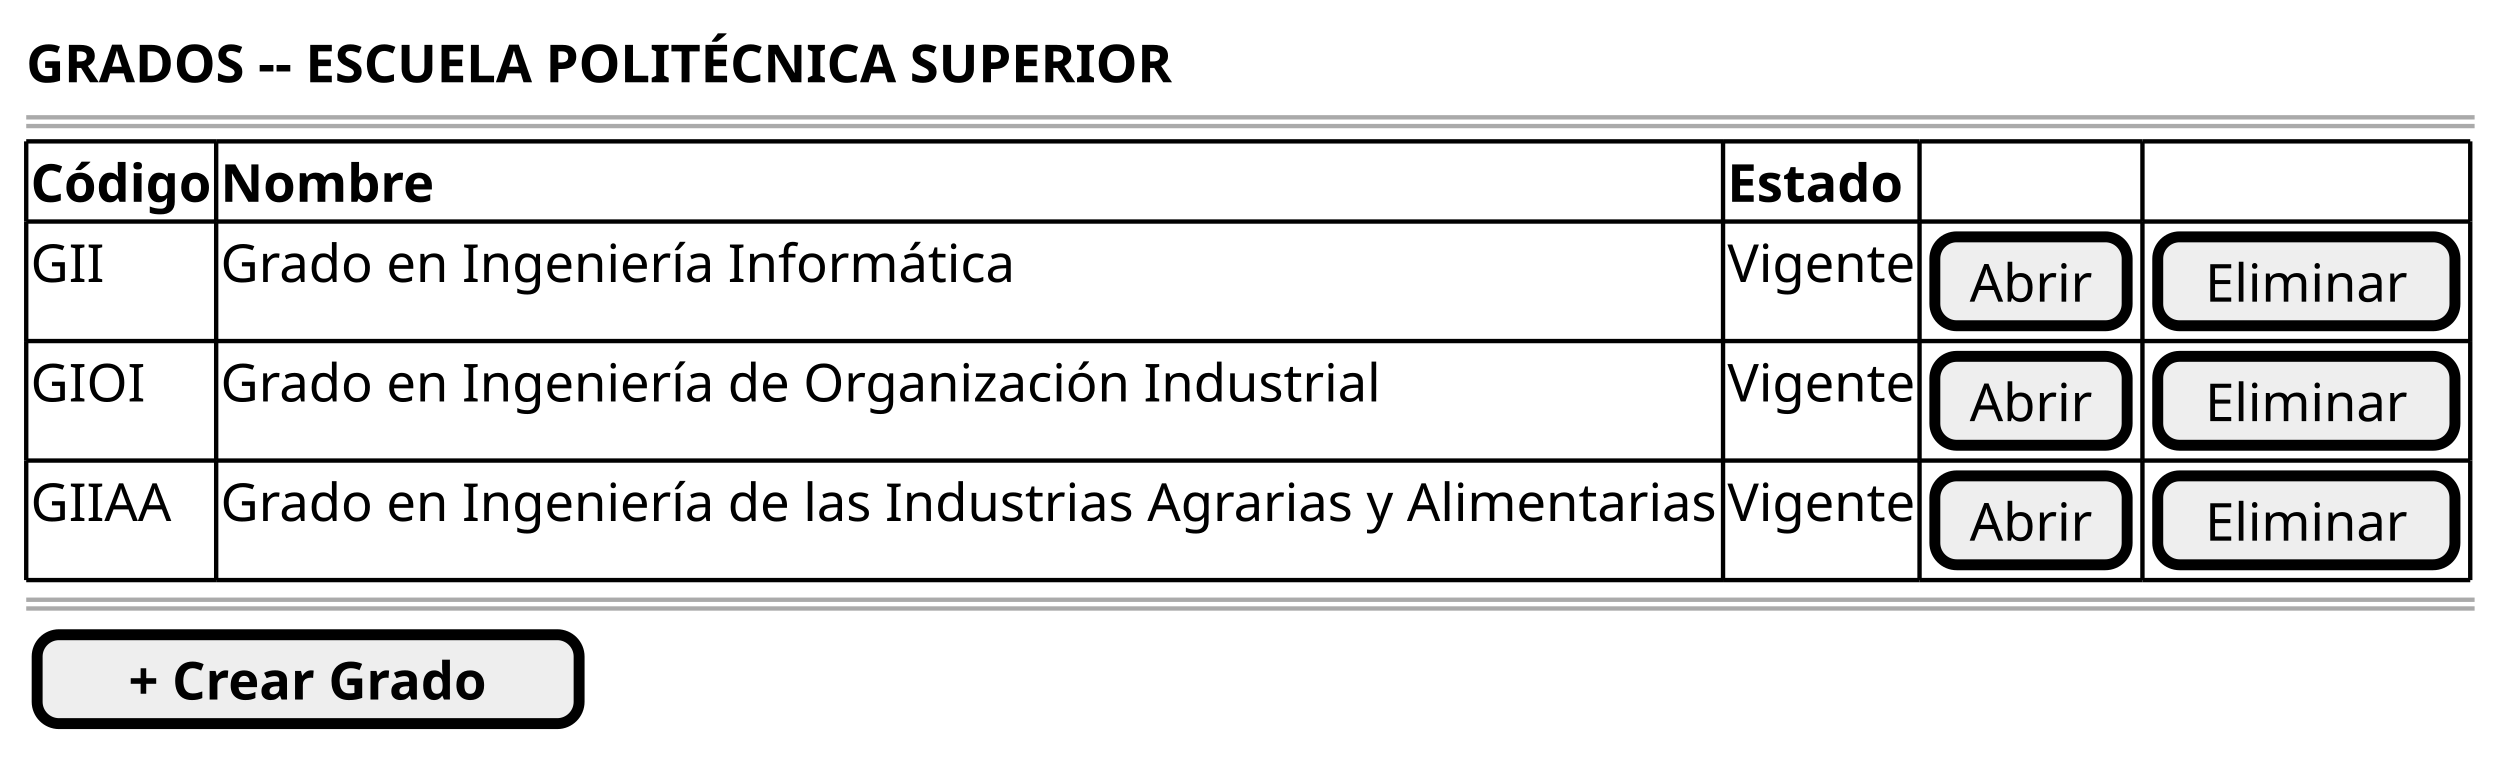
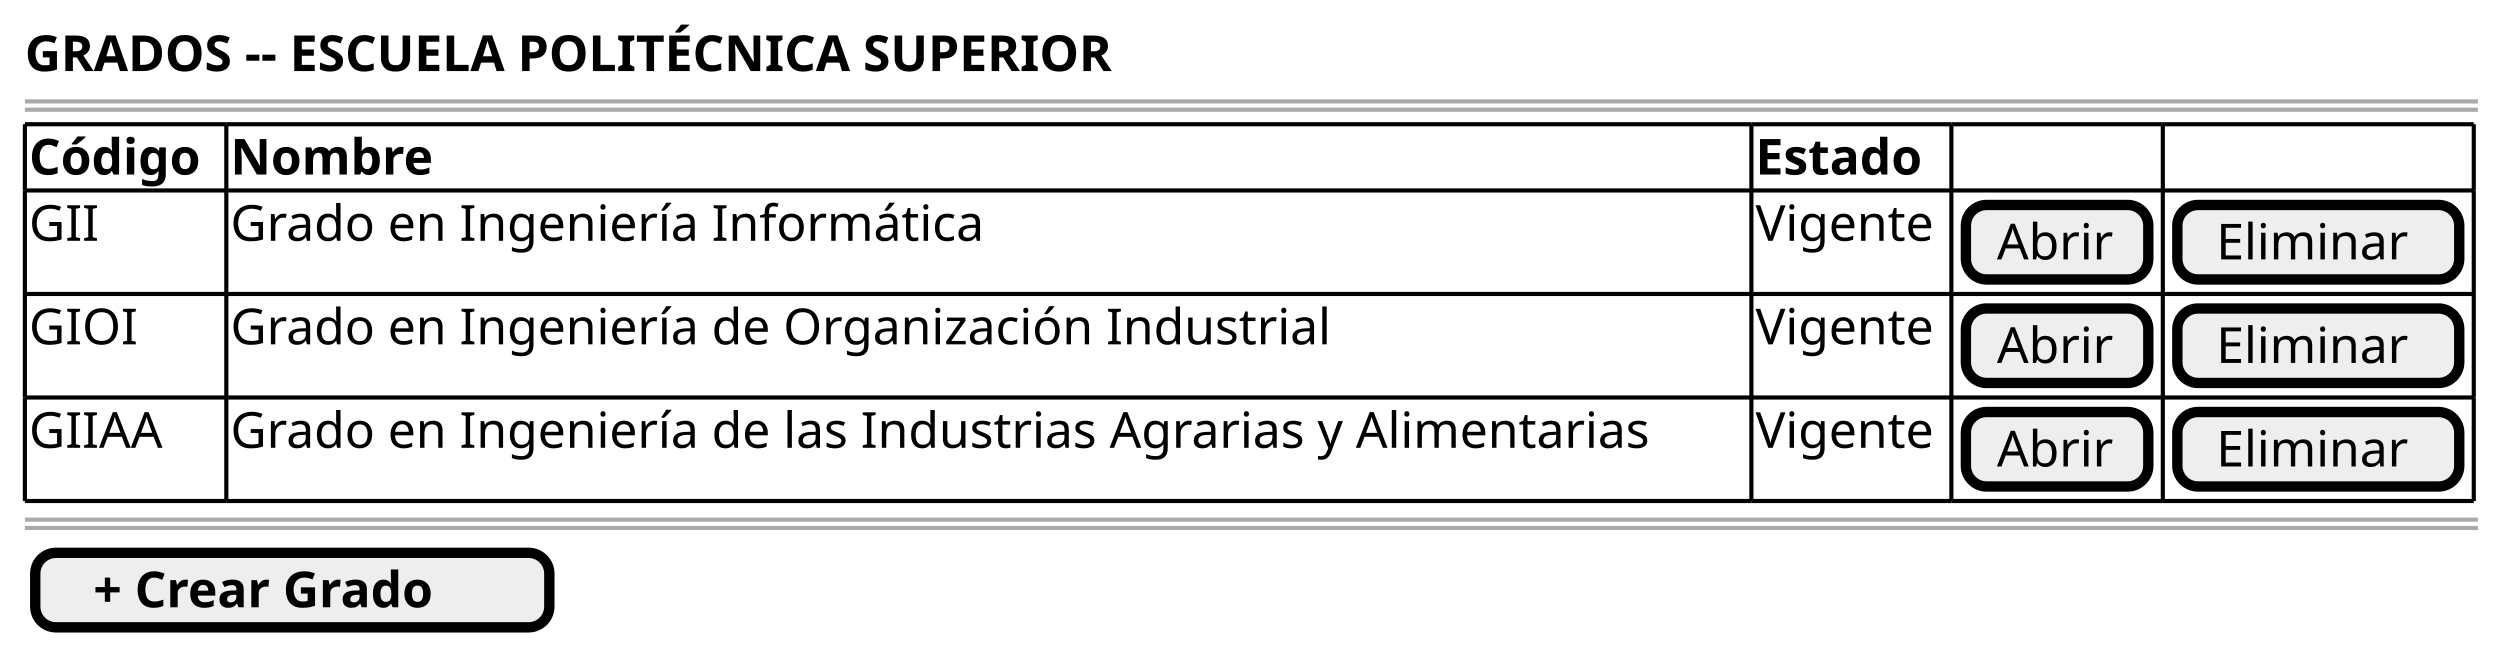
- <svg xmlns="http://www.w3.org/2000/svg" contentStyleType="text/css" data-diagram-type="SALT" height="175px" preserveAspectRatio="none" style="width:572px;height:175px;background:#FFFFFF;" version="1.1" viewBox="0 0 572 175" width="572px" zoomAndPan="magnify">
+ <svg xmlns="http://www.w3.org/2000/svg" version="1.1" data-diagram-type="SALT" style="width:603px;height:160px;background:#FFFFFF;" width="603px" height="160px" viewBox="0 0 603 160" zoomAndPan="magnify" preserveAspectRatio="none" contentStyleType="text/css">
  <defs />
-   <g>
-     <text fill="#000000" font-family="sans-serif" font-size="12" font-weight="700" lengthAdjust="spacing" textLength="261.614" x="6" y="18.828">GRADOS -- ESCUELA POLITÉCNICA SUPERIOR</text>
-     <line style="stroke:#AAAAAA;stroke-width:1;" x1="6" x2="566.191" y1="26.844" y2="26.844" />
-     <line style="stroke:#AAAAAA;stroke-width:1;" x1="6" x2="566.191" y1="28.844" y2="28.844" />
-     <text fill="#000000" font-family="sans-serif" font-size="12" font-weight="700" lengthAdjust="spacing" textLength="41.46" x="7" y="46.172">Código</text>
-     <text fill="#000000" font-family="sans-serif" font-size="12" font-weight="700" lengthAdjust="spacing" textLength="49.068" x="50.46" y="46.172">Nombre</text>
-     <text fill="#000000" font-family="sans-serif" font-size="12" font-weight="700" lengthAdjust="spacing" textLength="40.224" x="395.231" y="46.172">Estado</text>
-     <text fill="#000000" font-family="sans-serif" font-size="12" lengthAdjust="spacing" textLength="16.872" x="7" y="64.516">GII</text>
-     <text fill="#000000" font-family="sans-serif" font-size="12" lengthAdjust="spacing" textLength="182.005" x="50.46" y="64.516">Grado en Ingeniería Informática</text>
-     <text fill="#000000" font-family="sans-serif" font-size="12" lengthAdjust="spacing" textLength="42.96" x="395.231" y="64.516">Vigente</text>
-     <rect fill="#EEEEEE" height="20.344" rx="5" ry="5" style="stroke:#000000;stroke-width:2.5;" width="44" x="442.691" y="54.188" />
-     <text fill="#000000" font-family="sans-serif" font-size="12" lengthAdjust="spacing" textLength="28.056" x="450.663" y="69.016">Abrir</text>
-     <rect fill="#EEEEEE" height="20.344" rx="5" ry="5" style="stroke:#000000;stroke-width:2.5;" width="68" x="493.691" y="54.188" />
-     <text fill="#000000" font-family="sans-serif" font-size="12" lengthAdjust="spacing" textLength="46.284" x="504.549" y="69.016">Eliminar</text>
-     <text fill="#000000" font-family="sans-serif" font-size="12" lengthAdjust="spacing" textLength="26.244" x="7" y="91.86">GIOI</text>
-     <text fill="#000000" font-family="sans-serif" font-size="12" lengthAdjust="spacing" textLength="265.79" x="50.46" y="91.86">Grado en Ingeniería de Organización Industrial</text>
-     <text fill="#000000" font-family="sans-serif" font-size="12" lengthAdjust="spacing" textLength="42.96" x="395.231" y="91.86">Vigente</text>
-     <rect fill="#EEEEEE" height="20.344" rx="5" ry="5" style="stroke:#000000;stroke-width:2.5;" width="44" x="442.691" y="81.532" />
-     <text fill="#000000" font-family="sans-serif" font-size="12" lengthAdjust="spacing" textLength="28.056" x="450.663" y="96.36">Abrir</text>
-     <rect fill="#EEEEEE" height="20.344" rx="5" ry="5" style="stroke:#000000;stroke-width:2.5;" width="68" x="493.691" y="81.532" />
-     <text fill="#000000" font-family="sans-serif" font-size="12" lengthAdjust="spacing" textLength="46.284" x="504.549" y="96.36">Eliminar</text>
-     <text fill="#000000" font-family="sans-serif" font-size="12" lengthAdjust="spacing" textLength="32.208" x="7" y="119.204">GIIAA</text>
-     <text fill="#000000" font-family="sans-serif" font-size="12" lengthAdjust="spacing" textLength="342.77" x="50.46" y="119.204">Grado en Ingeniería de las Industrias Agrarias y Alimentarias</text>
-     <text fill="#000000" font-family="sans-serif" font-size="12" lengthAdjust="spacing" textLength="42.96" x="395.231" y="119.204">Vigente</text>
-     <rect fill="#EEEEEE" height="20.344" rx="5" ry="5" style="stroke:#000000;stroke-width:2.5;" width="44" x="442.691" y="108.876" />
-     <text fill="#000000" font-family="sans-serif" font-size="12" lengthAdjust="spacing" textLength="28.056" x="450.663" y="123.704">Abrir</text>
-     <rect fill="#EEEEEE" height="20.344" rx="5" ry="5" style="stroke:#000000;stroke-width:2.5;" width="68" x="493.691" y="108.876" />
-     <text fill="#000000" font-family="sans-serif" font-size="12" lengthAdjust="spacing" textLength="46.284" x="504.549" y="123.704">Eliminar</text>
-     <line style="stroke:#000000;stroke-width:1;" x1="6" x2="49.46" y1="32.344" y2="32.344" />
-     <line style="stroke:#000000;stroke-width:1;" x1="490.191" x2="565.191" y1="132.721" y2="132.721" />
-     <line style="stroke:#000000;stroke-width:1;" x1="49.46" x2="394.231" y1="32.344" y2="32.344" />
-     <line style="stroke:#000000;stroke-width:1;" x1="394.231" x2="439.191" y1="32.344" y2="32.344" />
-     <line style="stroke:#000000;stroke-width:1;" x1="439.191" x2="490.191" y1="32.344" y2="32.344" />
-     <line style="stroke:#000000;stroke-width:1;" x1="490.191" x2="565.191" y1="32.344" y2="32.344" />
-     <line style="stroke:#000000;stroke-width:1;" x1="6" x2="49.46" y1="105.376" y2="105.376" />
-     <line style="stroke:#000000;stroke-width:1;" x1="49.46" x2="394.231" y1="105.376" y2="105.376" />
-     <line style="stroke:#000000;stroke-width:1;" x1="394.231" x2="439.191" y1="105.376" y2="105.376" />
-     <line style="stroke:#000000;stroke-width:1;" x1="439.191" x2="490.191" y1="105.376" y2="105.376" />
-     <line style="stroke:#000000;stroke-width:1;" x1="490.191" x2="565.191" y1="105.376" y2="105.376" />
-     <line style="stroke:#000000;stroke-width:1;" x1="6" x2="49.46" y1="78.032" y2="78.032" />
-     <line style="stroke:#000000;stroke-width:1;" x1="49.46" x2="394.231" y1="78.032" y2="78.032" />
-     <line style="stroke:#000000;stroke-width:1;" x1="394.231" x2="439.191" y1="78.032" y2="78.032" />
-     <line style="stroke:#000000;stroke-width:1;" x1="439.191" x2="490.191" y1="78.032" y2="78.032" />
-     <line style="stroke:#000000;stroke-width:1;" x1="490.191" x2="565.191" y1="78.032" y2="78.032" />
-     <line style="stroke:#000000;stroke-width:1;" x1="6" x2="49.46" y1="50.688" y2="50.688" />
-     <line style="stroke:#000000;stroke-width:1;" x1="49.46" x2="394.231" y1="50.688" y2="50.688" />
-     <line style="stroke:#000000;stroke-width:1;" x1="394.231" x2="439.191" y1="50.688" y2="50.688" />
-     <line style="stroke:#000000;stroke-width:1;" x1="439.191" x2="490.191" y1="50.688" y2="50.688" />
-     <line style="stroke:#000000;stroke-width:1;" x1="490.191" x2="565.191" y1="50.688" y2="50.688" />
-     <line style="stroke:#000000;stroke-width:1;" x1="6" x2="49.46" y1="132.721" y2="132.721" />
-     <line style="stroke:#000000;stroke-width:1;" x1="49.46" x2="394.231" y1="132.721" y2="132.721" />
-     <line style="stroke:#000000;stroke-width:1;" x1="394.231" x2="439.191" y1="132.721" y2="132.721" />
-     <line style="stroke:#000000;stroke-width:1;" x1="439.191" x2="490.191" y1="132.721" y2="132.721" />
-     <line style="stroke:#000000;stroke-width:1;" x1="6" x2="6" y1="32.344" y2="50.688" />
-     <line style="stroke:#000000;stroke-width:1;" x1="394.231" x2="394.231" y1="78.032" y2="105.376" />
-     <line style="stroke:#000000;stroke-width:1;" x1="49.46" x2="49.46" y1="32.344" y2="50.688" />
-     <line style="stroke:#000000;stroke-width:1;" x1="439.191" x2="439.191" y1="78.032" y2="105.376" />
-     <line style="stroke:#000000;stroke-width:1;" x1="394.231" x2="394.231" y1="32.344" y2="50.688" />
-     <line style="stroke:#000000;stroke-width:1;" x1="490.191" x2="490.191" y1="78.032" y2="105.376" />
-     <line style="stroke:#000000;stroke-width:1;" x1="565.191" x2="565.191" y1="78.032" y2="105.376" />
-     <line style="stroke:#000000;stroke-width:1;" x1="439.191" x2="439.191" y1="32.344" y2="50.688" />
-     <line style="stroke:#000000;stroke-width:1;" x1="490.191" x2="490.191" y1="32.344" y2="50.688" />
-     <line style="stroke:#000000;stroke-width:1;" x1="565.191" x2="565.191" y1="32.344" y2="50.688" />
-     <line style="stroke:#000000;stroke-width:1;" x1="6" x2="6" y1="105.376" y2="132.721" />
-     <line style="stroke:#000000;stroke-width:1;" x1="49.46" x2="49.46" y1="105.376" y2="132.721" />
-     <line style="stroke:#000000;stroke-width:1;" x1="6" x2="6" y1="50.688" y2="78.032" />
-     <line style="stroke:#000000;stroke-width:1;" x1="394.231" x2="394.231" y1="105.376" y2="132.721" />
-     <line style="stroke:#000000;stroke-width:1;" x1="49.46" x2="49.46" y1="50.688" y2="78.032" />
-     <line style="stroke:#000000;stroke-width:1;" x1="439.191" x2="439.191" y1="105.376" y2="132.721" />
-     <line style="stroke:#000000;stroke-width:1;" x1="394.231" x2="394.231" y1="50.688" y2="78.032" />
-     <line style="stroke:#000000;stroke-width:1;" x1="490.191" x2="490.191" y1="105.376" y2="132.721" />
-     <line style="stroke:#000000;stroke-width:1;" x1="565.191" x2="565.191" y1="105.376" y2="132.721" />
-     <line style="stroke:#000000;stroke-width:1;" x1="439.191" x2="439.191" y1="50.688" y2="78.032" />
-     <line style="stroke:#000000;stroke-width:1;" x1="490.191" x2="490.191" y1="50.688" y2="78.032" />
-     <line style="stroke:#000000;stroke-width:1;" x1="565.191" x2="565.191" y1="50.688" y2="78.032" />
-     <line style="stroke:#000000;stroke-width:1;" x1="6" x2="6" y1="78.032" y2="105.376" />
-     <line style="stroke:#000000;stroke-width:1;" x1="49.46" x2="49.46" y1="78.032" y2="105.376" />
-     <line style="stroke:#AAAAAA;stroke-width:1;" x1="6" x2="566.191" y1="137.221" y2="137.221" />
-     <line style="stroke:#AAAAAA;stroke-width:1;" x1="6" x2="566.191" y1="139.221" y2="139.221" />
-     <rect fill="#EEEEEE" height="20.344" rx="5" ry="5" style="stroke:#000000;stroke-width:2.5;" width="124" x="8.5" y="145.221" />
-     <text fill="#000000" font-family="sans-serif" font-size="12" font-weight="700" lengthAdjust="spacing" textLength="82.213" x="29.394" y="160.049">+ Crear Grado</text>
+   <g font-family="sans-serif" lengthAdjust="spacing">
+     <text x="6" y="17.139" fill="#000" font-size="12" textLength="301.799" font-weight="700">GRADOS -- ESCUELA POLITÉCNICA SUPERIOR</text>
+     <line x1="6" y1="24.469" x2="597.672" y2="24.469" style="stroke:#AAA;stroke-width:1;" />
+     <line x1="6" y1="26.469" x2="597.672" y2="26.469" style="stroke:#AAA;stroke-width:1;" />
+     <text x="7" y="42.107" fill="#000" font-size="12" textLength="46.588" font-weight="700">Código</text>
+     <text x="55.588" y="42.107" fill="#000" font-size="12" textLength="53.438" font-weight="700">Nombre</text>
+     <text x="423.436" y="42.107" fill="#000" font-size="12" textLength="46.008" font-weight="700">Estado</text>
+     <text x="7" y="58.076" fill="#000" font-size="12" textLength="16.377">GII</text>
+     <text x="55.588" y="58.076" fill="#000" font-size="12" textLength="191.742">Grado en Ingeniería Informática</text>
+     <text x="423.436" y="58.076" fill="#000" font-size="12" textLength="46.236">Vigente</text>
+     <rect x="474.172" y="49.438" width="44" height="17.969" fill="#EEE" style="stroke:#000;stroke-width:2.5;" rx="5" ry="5" />
+     <text x="481.658" y="62.576" fill="#000" font-size="12" textLength="29.027">Abrir</text>
+     <rect x="525.172" y="49.438" width="68" height="17.969" fill="#EEE" style="stroke:#000;stroke-width:2.5;" rx="5" ry="5" />
+     <text x="534.589" y="62.576" fill="#000" font-size="12" textLength="49.166">Eliminar</text>
+     <text x="7" y="83.045" fill="#000" font-size="12" textLength="25.822">GIOI</text>
+     <text x="55.588" y="83.045" fill="#000" font-size="12" textLength="280.793">Grado en Ingeniería de Organización Industrial</text>
+     <text x="423.436" y="83.045" fill="#000" font-size="12" textLength="46.236">Vigente</text>
+     <rect x="474.172" y="74.406" width="44" height="17.969" fill="#EEE" style="stroke:#000;stroke-width:2.5;" rx="5" ry="5" />
+     <text x="481.658" y="87.545" fill="#000" font-size="12" textLength="29.027">Abrir</text>
+     <rect x="525.172" y="74.406" width="68" height="17.969" fill="#EEE" style="stroke:#000;stroke-width:2.5;" rx="5" ry="5" />
+     <text x="534.589" y="87.545" fill="#000" font-size="12" textLength="49.166">Eliminar</text>
+     <text x="7" y="108.014" fill="#000" font-size="12" textLength="32.795">GIIAA</text>
+     <text x="55.588" y="108.014" fill="#000" font-size="12" textLength="365.848">Grado en Ingeniería de las Industrias Agrarias y Alimentarias</text>
+     <text x="423.436" y="108.014" fill="#000" font-size="12" textLength="46.236">Vigente</text>
+     <rect x="474.172" y="99.375" width="44" height="17.969" fill="#EEE" style="stroke:#000;stroke-width:2.5;" rx="5" ry="5" />
+     <text x="481.658" y="112.514" fill="#000" font-size="12" textLength="29.027">Abrir</text>
+     <rect x="525.172" y="99.375" width="68" height="17.969" fill="#EEE" style="stroke:#000;stroke-width:2.5;" rx="5" ry="5" />
+     <text x="534.589" y="112.514" fill="#000" font-size="12" textLength="49.166">Eliminar</text>
+     <line x1="6" y1="29.969" x2="54.588" y2="29.969" style="stroke:#000;stroke-width:1;" />
+     <line x1="521.672" y1="120.844" x2="596.672" y2="120.844" style="stroke:#000;stroke-width:1;" />
+     <line x1="54.588" y1="29.969" x2="422.436" y2="29.969" style="stroke:#000;stroke-width:1;" />
+     <line x1="422.436" y1="29.969" x2="470.672" y2="29.969" style="stroke:#000;stroke-width:1;" />
+     <line x1="470.672" y1="29.969" x2="521.672" y2="29.969" style="stroke:#000;stroke-width:1;" />
+     <line x1="521.672" y1="29.969" x2="596.672" y2="29.969" style="stroke:#000;stroke-width:1;" />
+     <line x1="6" y1="95.875" x2="54.588" y2="95.875" style="stroke:#000;stroke-width:1;" />
+     <line x1="54.588" y1="95.875" x2="422.436" y2="95.875" style="stroke:#000;stroke-width:1;" />
+     <line x1="422.436" y1="95.875" x2="470.672" y2="95.875" style="stroke:#000;stroke-width:1;" />
+     <line x1="470.672" y1="95.875" x2="521.672" y2="95.875" style="stroke:#000;stroke-width:1;" />
+     <line x1="521.672" y1="95.875" x2="596.672" y2="95.875" style="stroke:#000;stroke-width:1;" />
+     <line x1="6" y1="70.906" x2="54.588" y2="70.906" style="stroke:#000;stroke-width:1;" />
+     <line x1="54.588" y1="70.906" x2="422.436" y2="70.906" style="stroke:#000;stroke-width:1;" />
+     <line x1="422.436" y1="70.906" x2="470.672" y2="70.906" style="stroke:#000;stroke-width:1;" />
+     <line x1="470.672" y1="70.906" x2="521.672" y2="70.906" style="stroke:#000;stroke-width:1;" />
+     <line x1="521.672" y1="70.906" x2="596.672" y2="70.906" style="stroke:#000;stroke-width:1;" />
+     <line x1="6" y1="45.938" x2="54.588" y2="45.938" style="stroke:#000;stroke-width:1;" />
+     <line x1="54.588" y1="45.938" x2="422.436" y2="45.938" style="stroke:#000;stroke-width:1;" />
+     <line x1="422.436" y1="45.938" x2="470.672" y2="45.938" style="stroke:#000;stroke-width:1;" />
+     <line x1="470.672" y1="45.938" x2="521.672" y2="45.938" style="stroke:#000;stroke-width:1;" />
+     <line x1="521.672" y1="45.938" x2="596.672" y2="45.938" style="stroke:#000;stroke-width:1;" />
+     <line x1="6" y1="120.844" x2="54.588" y2="120.844" style="stroke:#000;stroke-width:1;" />
+     <line x1="54.588" y1="120.844" x2="422.436" y2="120.844" style="stroke:#000;stroke-width:1;" />
+     <line x1="422.436" y1="120.844" x2="470.672" y2="120.844" style="stroke:#000;stroke-width:1;" />
+     <line x1="470.672" y1="120.844" x2="521.672" y2="120.844" style="stroke:#000;stroke-width:1;" />
+     <line x1="6" y1="29.969" x2="6" y2="45.938" style="stroke:#000;stroke-width:1;" />
+     <line x1="422.436" y1="70.906" x2="422.436" y2="95.875" style="stroke:#000;stroke-width:1;" />
+     <line x1="54.588" y1="29.969" x2="54.588" y2="45.938" style="stroke:#000;stroke-width:1;" />
+     <line x1="470.672" y1="70.906" x2="470.672" y2="95.875" style="stroke:#000;stroke-width:1;" />
+     <line x1="422.436" y1="29.969" x2="422.436" y2="45.938" style="stroke:#000;stroke-width:1;" />
+     <line x1="521.672" y1="70.906" x2="521.672" y2="95.875" style="stroke:#000;stroke-width:1;" />
+     <line x1="596.672" y1="70.906" x2="596.672" y2="95.875" style="stroke:#000;stroke-width:1;" />
+     <line x1="470.672" y1="29.969" x2="470.672" y2="45.938" style="stroke:#000;stroke-width:1;" />
+     <line x1="521.672" y1="29.969" x2="521.672" y2="45.938" style="stroke:#000;stroke-width:1;" />
+     <line x1="596.672" y1="29.969" x2="596.672" y2="45.938" style="stroke:#000;stroke-width:1;" />
+     <line x1="6" y1="95.875" x2="6" y2="120.844" style="stroke:#000;stroke-width:1;" />
+     <line x1="54.588" y1="95.875" x2="54.588" y2="120.844" style="stroke:#000;stroke-width:1;" />
+     <line x1="6" y1="45.938" x2="6" y2="70.906" style="stroke:#000;stroke-width:1;" />
+     <line x1="422.436" y1="95.875" x2="422.436" y2="120.844" style="stroke:#000;stroke-width:1;" />
+     <line x1="54.588" y1="45.938" x2="54.588" y2="70.906" style="stroke:#000;stroke-width:1;" />
+     <line x1="470.672" y1="95.875" x2="470.672" y2="120.844" style="stroke:#000;stroke-width:1;" />
+     <line x1="422.436" y1="45.938" x2="422.436" y2="70.906" style="stroke:#000;stroke-width:1;" />
+     <line x1="521.672" y1="95.875" x2="521.672" y2="120.844" style="stroke:#000;stroke-width:1;" />
+     <line x1="596.672" y1="95.875" x2="596.672" y2="120.844" style="stroke:#000;stroke-width:1;" />
+     <line x1="470.672" y1="45.938" x2="470.672" y2="70.906" style="stroke:#000;stroke-width:1;" />
+     <line x1="521.672" y1="45.938" x2="521.672" y2="70.906" style="stroke:#000;stroke-width:1;" />
+     <line x1="596.672" y1="45.938" x2="596.672" y2="70.906" style="stroke:#000;stroke-width:1;" />
+     <line x1="6" y1="70.906" x2="6" y2="95.875" style="stroke:#000;stroke-width:1;" />
+     <line x1="54.588" y1="70.906" x2="54.588" y2="95.875" style="stroke:#000;stroke-width:1;" />
+     <line x1="6" y1="125.344" x2="597.672" y2="125.344" style="stroke:#AAA;stroke-width:1;" />
+     <line x1="6" y1="127.344" x2="597.672" y2="127.344" style="stroke:#AAA;stroke-width:1;" />
+     <rect x="8.5" y="133.344" width="124" height="17.969" fill="#EEE" style="stroke:#000;stroke-width:2.5;" rx="5" ry="5" />
+     <text x="22.506" y="146.482" fill="#000" font-size="12" textLength="95.988" font-weight="700">+ Crear Grado</text>
  </g>
</svg>
